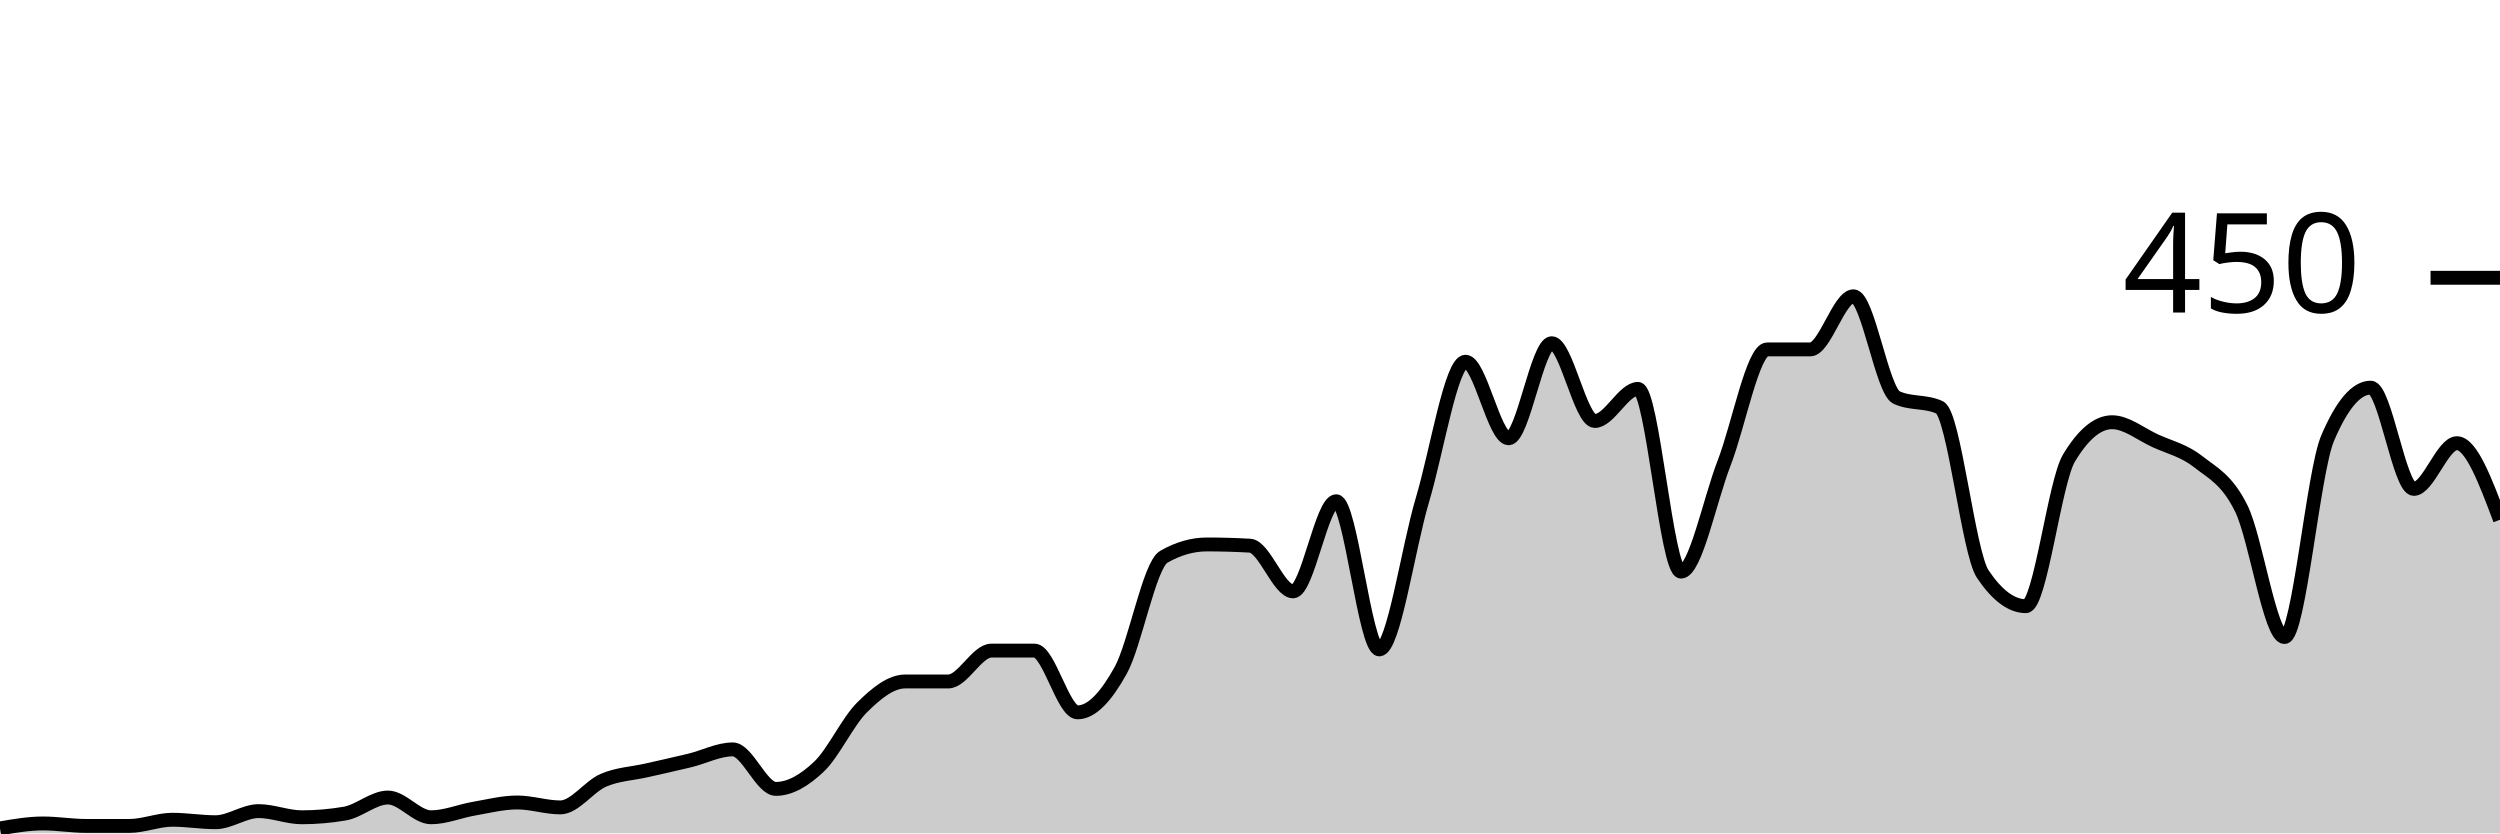
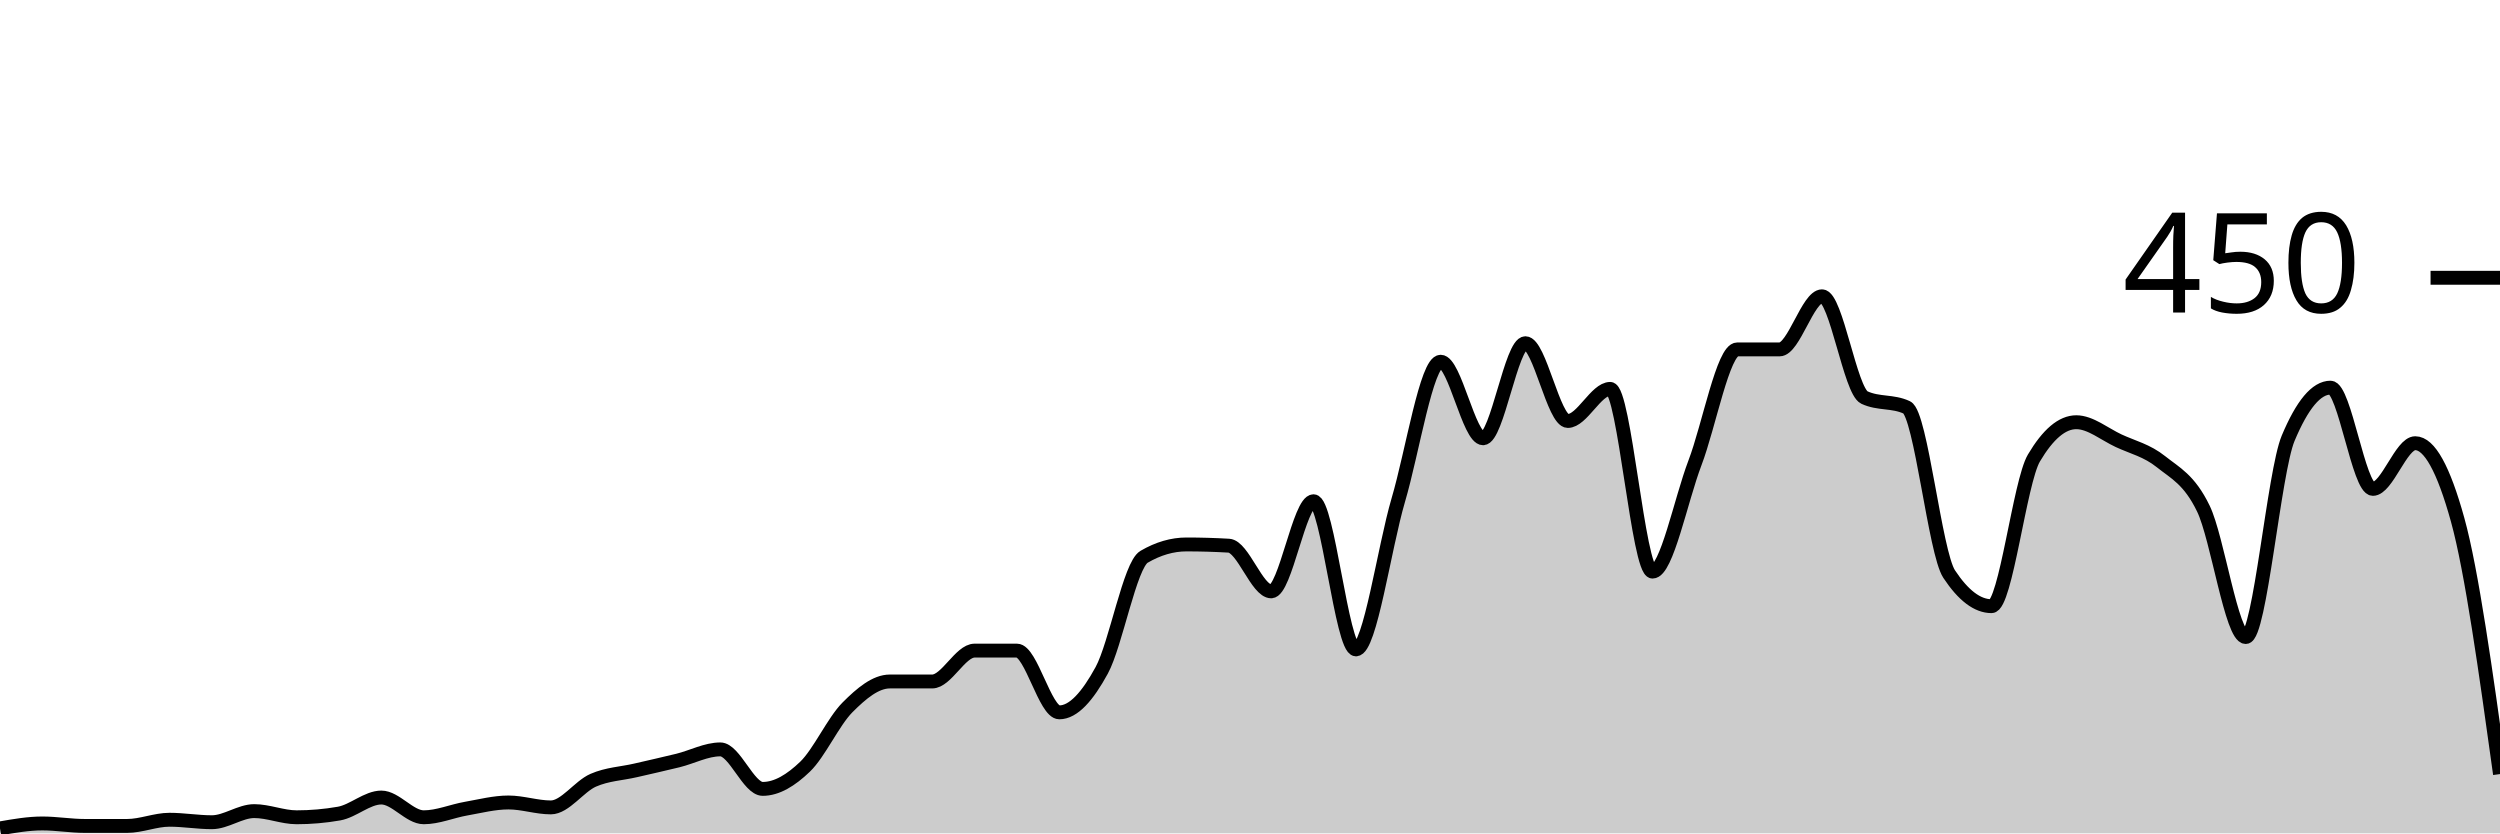
<svg xmlns="http://www.w3.org/2000/svg" viewBox="0 0 180 60">
  <g transform="translate(0,20)">
-     <path class="area" fill="rgba(0, 0, 0, 0.2)" d="M0,39.644C1.034,39.467,2.069,39.289,3.103,39.289C4.138,39.289,5.172,39.467,6.207,39.467C7.241,39.467,8.276,39.467,9.31,39.467C10.345,39.467,11.379,39.022,12.414,39.022C13.448,39.022,14.483,39.2,15.517,39.2C16.552,39.2,17.586,38.4,18.621,38.4C19.655,38.4,20.69,38.844,21.724,38.844C22.759,38.844,23.793,38.756,24.828,38.578C25.862,38.4,26.897,37.422,27.931,37.422C28.966,37.422,30,38.844,31.034,38.844C32.069,38.844,33.103,38.4,34.138,38.222C35.172,38.044,36.207,37.778,37.241,37.778C38.276,37.778,39.31,38.133,40.345,38.133C41.379,38.133,42.414,36.622,43.448,36.178C44.483,35.733,45.517,35.704,46.552,35.467C47.586,35.23,48.621,35.007,49.655,34.756C50.69,34.504,51.724,33.956,52.759,33.956C53.793,33.956,54.828,36.8,55.862,36.8C56.897,36.8,57.931,36.178,58.966,35.2C60,34.222,61.034,31.956,62.069,30.933C63.103,29.911,64.138,29.067,65.172,29.067C66.207,29.067,67.241,29.067,68.276,29.067C69.31,29.067,70.345,26.844,71.379,26.844C72.414,26.844,73.448,26.844,74.483,26.844C75.517,26.844,76.552,31.289,77.586,31.289C78.621,31.289,79.655,30.133,80.69,28.267C81.724,26.4,82.759,20.681,83.793,20.089C84.828,19.496,85.862,19.2,86.897,19.2C87.931,19.2,88.966,19.23,90,19.289C91.034,19.348,92.069,22.578,93.103,22.578C94.138,22.578,95.172,16.089,96.207,16.089C97.241,16.089,98.276,26.756,99.31,26.756C100.345,26.756,101.379,19.452,102.414,16C103.448,12.548,104.483,6.044,105.517,6.044C106.552,6.044,107.586,11.556,108.621,11.556C109.655,11.556,110.69,4.711,111.724,4.711C112.759,4.711,113.793,10.311,114.828,10.311C115.862,10.311,116.897,8,117.931,8C118.966,8,120,21.156,121.034,21.156C122.069,21.156,123.103,16,124.138,13.333C125.172,10.667,126.207,5.156,127.241,5.156C128.276,5.156,129.31,5.156,130.345,5.156C131.379,5.156,132.414,1.333,133.448,1.333C134.483,1.333,135.517,8.148,136.552,8.622C137.586,9.096,138.621,8.859,139.655,9.333C140.69,9.807,141.724,19.793,142.759,21.333C143.793,22.874,144.828,23.644,145.862,23.644C146.897,23.644,147.931,14.696,148.966,12.978C150,11.259,151.034,10.4,152.069,10.4C153.103,10.4,154.138,11.259,155.172,11.733C156.207,12.207,157.241,12.43,158.276,13.244C159.31,14.059,160.345,14.519,161.379,16.622C162.414,18.726,163.448,25.867,164.483,25.867C165.517,25.867,166.552,13.985,167.586,11.556C168.621,9.126,169.655,7.911,170.69,7.911C171.724,7.911,172.759,15.2,173.793,15.2C174.828,15.2,175.862,11.911,176.897,11.911C177.931,11.911,178.966,14.667,180,17.422L180,40C178.966,40,177.931,40,176.897,40C175.862,40,174.828,40,173.793,40C172.759,40,171.724,40,170.69,40C169.655,40,168.621,40,167.586,40C166.552,40,165.517,40,164.483,40C163.448,40,162.414,40,161.379,40C160.345,40,159.31,40,158.276,40C157.241,40,156.207,40,155.172,40C154.138,40,153.103,40,152.069,40C151.034,40,150,40,148.966,40C147.931,40,146.897,40,145.862,40C144.828,40,143.793,40,142.759,40C141.724,40,140.69,40,139.655,40C138.621,40,137.586,40,136.552,40C135.517,40,134.483,40,133.448,40C132.414,40,131.379,40,130.345,40C129.31,40,128.276,40,127.241,40C126.207,40,125.172,40,124.138,40C123.103,40,122.069,40,121.034,40C120,40,118.966,40,117.931,40C116.897,40,115.862,40,114.828,40C113.793,40,112.759,40,111.724,40C110.69,40,109.655,40,108.621,40C107.586,40,106.552,40,105.517,40C104.483,40,103.448,40,102.414,40C101.379,40,100.345,40,99.31,40C98.276,40,97.241,40,96.207,40C95.172,40,94.138,40,93.103,40C92.069,40,91.034,40,90,40C88.966,40,87.931,40,86.897,40C85.862,40,84.828,40,83.793,40C82.759,40,81.724,40,80.69,40C79.655,40,78.621,40,77.586,40C76.552,40,75.517,40,74.483,40C73.448,40,72.414,40,71.379,40C70.345,40,69.31,40,68.276,40C67.241,40,66.207,40,65.172,40C64.138,40,63.103,40,62.069,40C61.034,40,60,40,58.966,40C57.931,40,56.897,40,55.862,40C54.828,40,53.793,40,52.759,40C51.724,40,50.69,40,49.655,40C48.621,40,47.586,40,46.552,40C45.517,40,44.483,40,43.448,40C42.414,40,41.379,40,40.345,40C39.31,40,38.276,40,37.241,40C36.207,40,35.172,40,34.138,40C33.103,40,32.069,40,31.034,40C30,40,28.966,40,27.931,40C26.897,40,25.862,40,24.828,40C23.793,40,22.759,40,21.724,40C20.69,40,19.655,40,18.621,40C17.586,40,16.552,40,15.517,40C14.483,40,13.448,40,12.414,40C11.379,40,10.345,40,9.31,40C8.276,40,7.241,40,6.207,40C5.172,40,4.138,40,3.103,40C2.069,40,1.034,40,0,40Z" />
-     <path class="line" stroke="black" fill="none" d="M0,39.644C1.034,39.467,2.069,39.289,3.103,39.289C4.138,39.289,5.172,39.467,6.207,39.467C7.241,39.467,8.276,39.467,9.31,39.467C10.345,39.467,11.379,39.022,12.414,39.022C13.448,39.022,14.483,39.2,15.517,39.2C16.552,39.2,17.586,38.4,18.621,38.4C19.655,38.4,20.69,38.844,21.724,38.844C22.759,38.844,23.793,38.756,24.828,38.578C25.862,38.4,26.897,37.422,27.931,37.422C28.966,37.422,30,38.844,31.034,38.844C32.069,38.844,33.103,38.4,34.138,38.222C35.172,38.044,36.207,37.778,37.241,37.778C38.276,37.778,39.31,38.133,40.345,38.133C41.379,38.133,42.414,36.622,43.448,36.178C44.483,35.733,45.517,35.704,46.552,35.467C47.586,35.23,48.621,35.007,49.655,34.756C50.69,34.504,51.724,33.956,52.759,33.956C53.793,33.956,54.828,36.8,55.862,36.8C56.897,36.8,57.931,36.178,58.966,35.2C60,34.222,61.034,31.956,62.069,30.933C63.103,29.911,64.138,29.067,65.172,29.067C66.207,29.067,67.241,29.067,68.276,29.067C69.31,29.067,70.345,26.844,71.379,26.844C72.414,26.844,73.448,26.844,74.483,26.844C75.517,26.844,76.552,31.289,77.586,31.289C78.621,31.289,79.655,30.133,80.69,28.267C81.724,26.4,82.759,20.681,83.793,20.089C84.828,19.496,85.862,19.2,86.897,19.2C87.931,19.2,88.966,19.23,90,19.289C91.034,19.348,92.069,22.578,93.103,22.578C94.138,22.578,95.172,16.089,96.207,16.089C97.241,16.089,98.276,26.756,99.31,26.756C100.345,26.756,101.379,19.452,102.414,16C103.448,12.548,104.483,6.044,105.517,6.044C106.552,6.044,107.586,11.556,108.621,11.556C109.655,11.556,110.69,4.711,111.724,4.711C112.759,4.711,113.793,10.311,114.828,10.311C115.862,10.311,116.897,8,117.931,8C118.966,8,120,21.156,121.034,21.156C122.069,21.156,123.103,16,124.138,13.333C125.172,10.667,126.207,5.156,127.241,5.156C128.276,5.156,129.31,5.156,130.345,5.156C131.379,5.156,132.414,1.333,133.448,1.333C134.483,1.333,135.517,8.148,136.552,8.622C137.586,9.096,138.621,8.859,139.655,9.333C140.69,9.807,141.724,19.793,142.759,21.333C143.793,22.874,144.828,23.644,145.862,23.644C146.897,23.644,147.931,14.696,148.966,12.978C150,11.259,151.034,10.4,152.069,10.4C153.103,10.4,154.138,11.259,155.172,11.733C156.207,12.207,157.241,12.43,158.276,13.244C159.31,14.059,160.345,14.519,161.379,16.622C162.414,18.726,163.448,25.867,164.483,25.867C165.517,25.867,166.552,13.985,167.586,11.556C168.621,9.126,169.655,7.911,170.69,7.911C171.724,7.911,172.759,15.2,173.793,15.2C174.828,15.2,175.862,11.911,176.897,11.911C177.931,11.911,178.966,14.667,180,17.422" />
+     <path class="area" fill="rgba(0, 0, 0, 0.2)" d="M0,39.644C1.017,39.467,2.034,39.289,3.051,39.289C4.068,39.289,5.085,39.467,6.102,39.467C7.119,39.467,8.136,39.467,9.153,39.467C10.169,39.467,11.186,39.022,12.203,39.022C13.22,39.022,14.237,39.2,15.254,39.2C16.271,39.2,17.288,38.4,18.305,38.4C19.322,38.4,20.339,38.844,21.356,38.844C22.373,38.844,23.39,38.756,24.407,38.578C25.424,38.4,26.441,37.422,27.458,37.422C28.475,37.422,29.492,38.844,30.508,38.844C31.525,38.844,32.542,38.4,33.559,38.222C34.576,38.044,35.593,37.778,36.61,37.778C37.627,37.778,38.644,38.133,39.661,38.133C40.678,38.133,41.695,36.622,42.712,36.178C43.729,35.733,44.746,35.704,45.763,35.467C46.78,35.23,47.797,35.007,48.814,34.756C49.831,34.504,50.847,33.956,51.864,33.956C52.881,33.956,53.898,36.8,54.915,36.8C55.932,36.8,56.949,36.178,57.966,35.2C58.983,34.222,60,31.956,61.017,30.933C62.034,29.911,63.051,29.067,64.068,29.067C65.085,29.067,66.102,29.067,67.119,29.067C68.136,29.067,69.153,26.844,70.169,26.844C71.186,26.844,72.203,26.844,73.22,26.844C74.237,26.844,75.254,31.289,76.271,31.289C77.288,31.289,78.305,30.133,79.322,28.267C80.339,26.4,81.356,20.681,82.373,20.089C83.39,19.496,84.407,19.2,85.424,19.2C86.441,19.2,87.458,19.23,88.475,19.289C89.492,19.348,90.508,22.578,91.525,22.578C92.542,22.578,93.559,16.089,94.576,16.089C95.593,16.089,96.61,26.756,97.627,26.756C98.644,26.756,99.661,19.452,100.678,16C101.695,12.548,102.712,6.044,103.729,6.044C104.746,6.044,105.763,11.556,106.78,11.556C107.797,11.556,108.814,4.711,109.831,4.711C110.847,4.711,111.864,10.311,112.881,10.311C113.898,10.311,114.915,8,115.932,8C116.949,8,117.966,21.156,118.983,21.156C120,21.156,121.017,16,122.034,13.333C123.051,10.667,124.068,5.156,125.085,5.156C126.102,5.156,127.119,5.156,128.136,5.156C129.153,5.156,130.169,1.333,131.186,1.333C132.203,1.333,133.22,8.148,134.237,8.622C135.254,9.096,136.271,8.859,137.288,9.333C138.305,9.807,139.322,19.793,140.339,21.333C141.356,22.874,142.373,23.644,143.39,23.644C144.407,23.644,145.424,14.696,146.441,12.978C147.458,11.259,148.475,10.4,149.492,10.4C150.508,10.4,151.525,11.259,152.542,11.733C153.559,12.207,154.576,12.43,155.593,13.244C156.61,14.059,157.627,14.519,158.644,16.622C159.661,18.726,160.678,25.867,161.695,25.867C162.712,25.867,163.729,13.985,164.746,11.556C165.763,9.126,166.78,7.911,167.797,7.911C168.814,7.911,169.831,15.2,170.847,15.2C171.864,15.2,172.881,11.911,173.898,11.911C174.915,11.911,175.932,13.748,176.949,17.422C177.966,21.096,178.983,28.415,180,35.733L180,40C178.983,40,177.966,40,176.949,40C175.932,40,174.915,40,173.898,40C172.881,40,171.864,40,170.847,40C169.831,40,168.814,40,167.797,40C166.78,40,165.763,40,164.746,40C163.729,40,162.712,40,161.695,40C160.678,40,159.661,40,158.644,40C157.627,40,156.61,40,155.593,40C154.576,40,153.559,40,152.542,40C151.525,40,150.508,40,149.492,40C148.475,40,147.458,40,146.441,40C145.424,40,144.407,40,143.39,40C142.373,40,141.356,40,140.339,40C139.322,40,138.305,40,137.288,40C136.271,40,135.254,40,134.237,40C133.22,40,132.203,40,131.186,40C130.169,40,129.153,40,128.136,40C127.119,40,126.102,40,125.085,40C124.068,40,123.051,40,122.034,40C121.017,40,120,40,118.983,40C117.966,40,116.949,40,115.932,40C114.915,40,113.898,40,112.881,40C111.864,40,110.847,40,109.831,40C108.814,40,107.797,40,106.78,40C105.763,40,104.746,40,103.729,40C102.712,40,101.695,40,100.678,40C99.661,40,98.644,40,97.627,40C96.61,40,95.593,40,94.576,40C93.559,40,92.542,40,91.525,40C90.508,40,89.492,40,88.475,40C87.458,40,86.441,40,85.424,40C84.407,40,83.39,40,82.373,40C81.356,40,80.339,40,79.322,40C78.305,40,77.288,40,76.271,40C75.254,40,74.237,40,73.22,40C72.203,40,71.186,40,70.169,40C69.153,40,68.136,40,67.119,40C66.102,40,65.085,40,64.068,40C63.051,40,62.034,40,61.017,40C60,40,58.983,40,57.966,40C56.949,40,55.932,40,54.915,40C53.898,40,52.881,40,51.864,40C50.847,40,49.831,40,48.814,40C47.797,40,46.78,40,45.763,40C44.746,40,43.729,40,42.712,40C41.695,40,40.678,40,39.661,40C38.644,40,37.627,40,36.61,40C35.593,40,34.576,40,33.559,40C32.542,40,31.525,40,30.508,40C29.492,40,28.475,40,27.458,40C26.441,40,25.424,40,24.407,40C23.39,40,22.373,40,21.356,40C20.339,40,19.322,40,18.305,40C17.288,40,16.271,40,15.254,40C14.237,40,13.22,40,12.203,40C11.186,40,10.169,40,9.153,40C8.136,40,7.119,40,6.102,40C5.085,40,4.068,40,3.051,40C2.034,40,1.017,40,0,40Z" />
+     <path class="line" stroke="black" fill="none" d="M0,39.644C1.017,39.467,2.034,39.289,3.051,39.289C4.068,39.289,5.085,39.467,6.102,39.467C7.119,39.467,8.136,39.467,9.153,39.467C10.169,39.467,11.186,39.022,12.203,39.022C13.22,39.022,14.237,39.2,15.254,39.2C16.271,39.2,17.288,38.4,18.305,38.4C19.322,38.4,20.339,38.844,21.356,38.844C22.373,38.844,23.39,38.756,24.407,38.578C25.424,38.4,26.441,37.422,27.458,37.422C28.475,37.422,29.492,38.844,30.508,38.844C31.525,38.844,32.542,38.4,33.559,38.222C34.576,38.044,35.593,37.778,36.61,37.778C37.627,37.778,38.644,38.133,39.661,38.133C40.678,38.133,41.695,36.622,42.712,36.178C43.729,35.733,44.746,35.704,45.763,35.467C46.78,35.23,47.797,35.007,48.814,34.756C49.831,34.504,50.847,33.956,51.864,33.956C52.881,33.956,53.898,36.8,54.915,36.8C55.932,36.8,56.949,36.178,57.966,35.2C58.983,34.222,60,31.956,61.017,30.933C62.034,29.911,63.051,29.067,64.068,29.067C65.085,29.067,66.102,29.067,67.119,29.067C68.136,29.067,69.153,26.844,70.169,26.844C71.186,26.844,72.203,26.844,73.22,26.844C74.237,26.844,75.254,31.289,76.271,31.289C77.288,31.289,78.305,30.133,79.322,28.267C80.339,26.4,81.356,20.681,82.373,20.089C83.39,19.496,84.407,19.2,85.424,19.2C86.441,19.2,87.458,19.23,88.475,19.289C89.492,19.348,90.508,22.578,91.525,22.578C92.542,22.578,93.559,16.089,94.576,16.089C95.593,16.089,96.61,26.756,97.627,26.756C98.644,26.756,99.661,19.452,100.678,16C101.695,12.548,102.712,6.044,103.729,6.044C104.746,6.044,105.763,11.556,106.78,11.556C107.797,11.556,108.814,4.711,109.831,4.711C110.847,4.711,111.864,10.311,112.881,10.311C113.898,10.311,114.915,8,115.932,8C116.949,8,117.966,21.156,118.983,21.156C120,21.156,121.017,16,122.034,13.333C123.051,10.667,124.068,5.156,125.085,5.156C126.102,5.156,127.119,5.156,128.136,5.156C129.153,5.156,130.169,1.333,131.186,1.333C132.203,1.333,133.22,8.148,134.237,8.622C135.254,9.096,136.271,8.859,137.288,9.333C138.305,9.807,139.322,19.793,140.339,21.333C141.356,22.874,142.373,23.644,143.39,23.644C144.407,23.644,145.424,14.696,146.441,12.978C147.458,11.259,148.475,10.4,149.492,10.4C150.508,10.4,151.525,11.259,152.542,11.733C153.559,12.207,154.576,12.43,155.593,13.244C156.61,14.059,157.627,14.519,158.644,16.622C159.661,18.726,160.678,25.867,161.695,25.867C162.712,25.867,163.729,13.985,164.746,11.556C165.763,9.126,166.78,7.911,167.797,7.911C168.814,7.911,169.831,15.2,170.847,15.2C171.864,15.2,172.881,11.911,173.898,11.911C174.915,11.911,175.932,13.748,176.949,17.422C177.966,21.096,178.983,28.415,180,35.733" />
    <path class="axis-ceiling" stroke-width="1" stroke="black" fill="none" d="M175,0L180,0" />
    <text class="axis-ceiling-label" font-family="sans-serif" text-anchor="end" font-size="10px" x="170" y="2.5">450</text>
  </g>
</svg>
